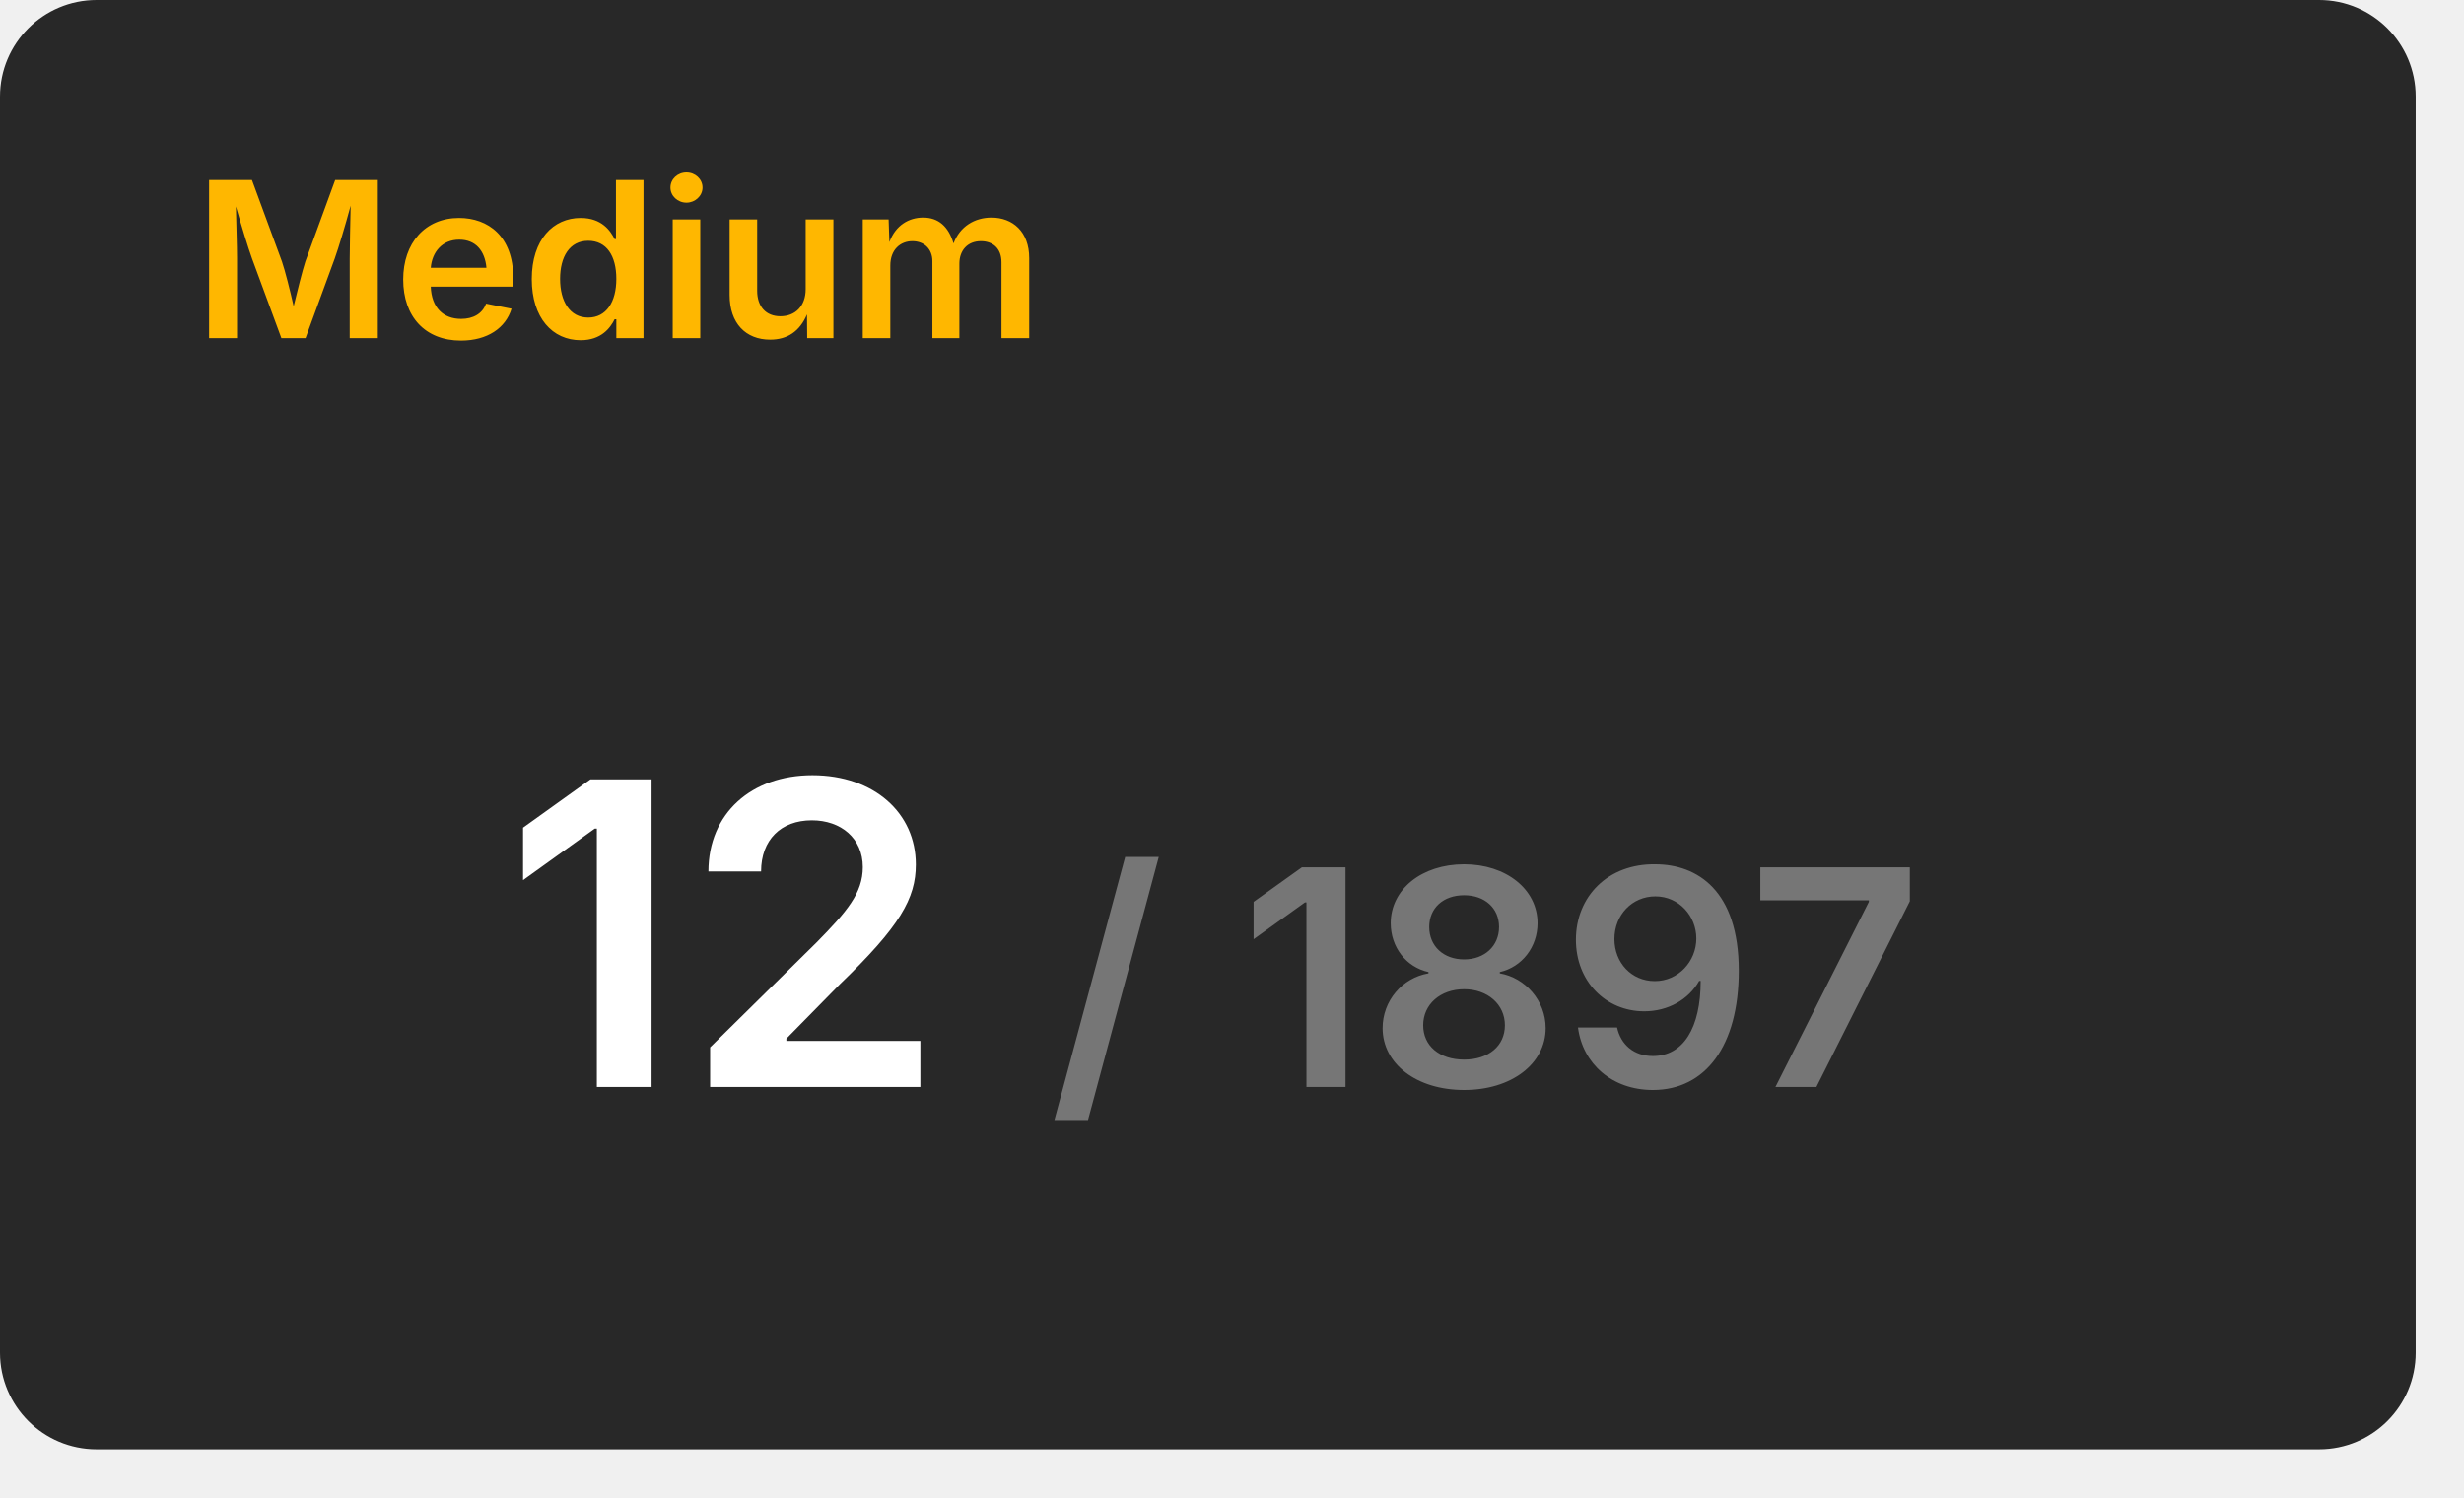
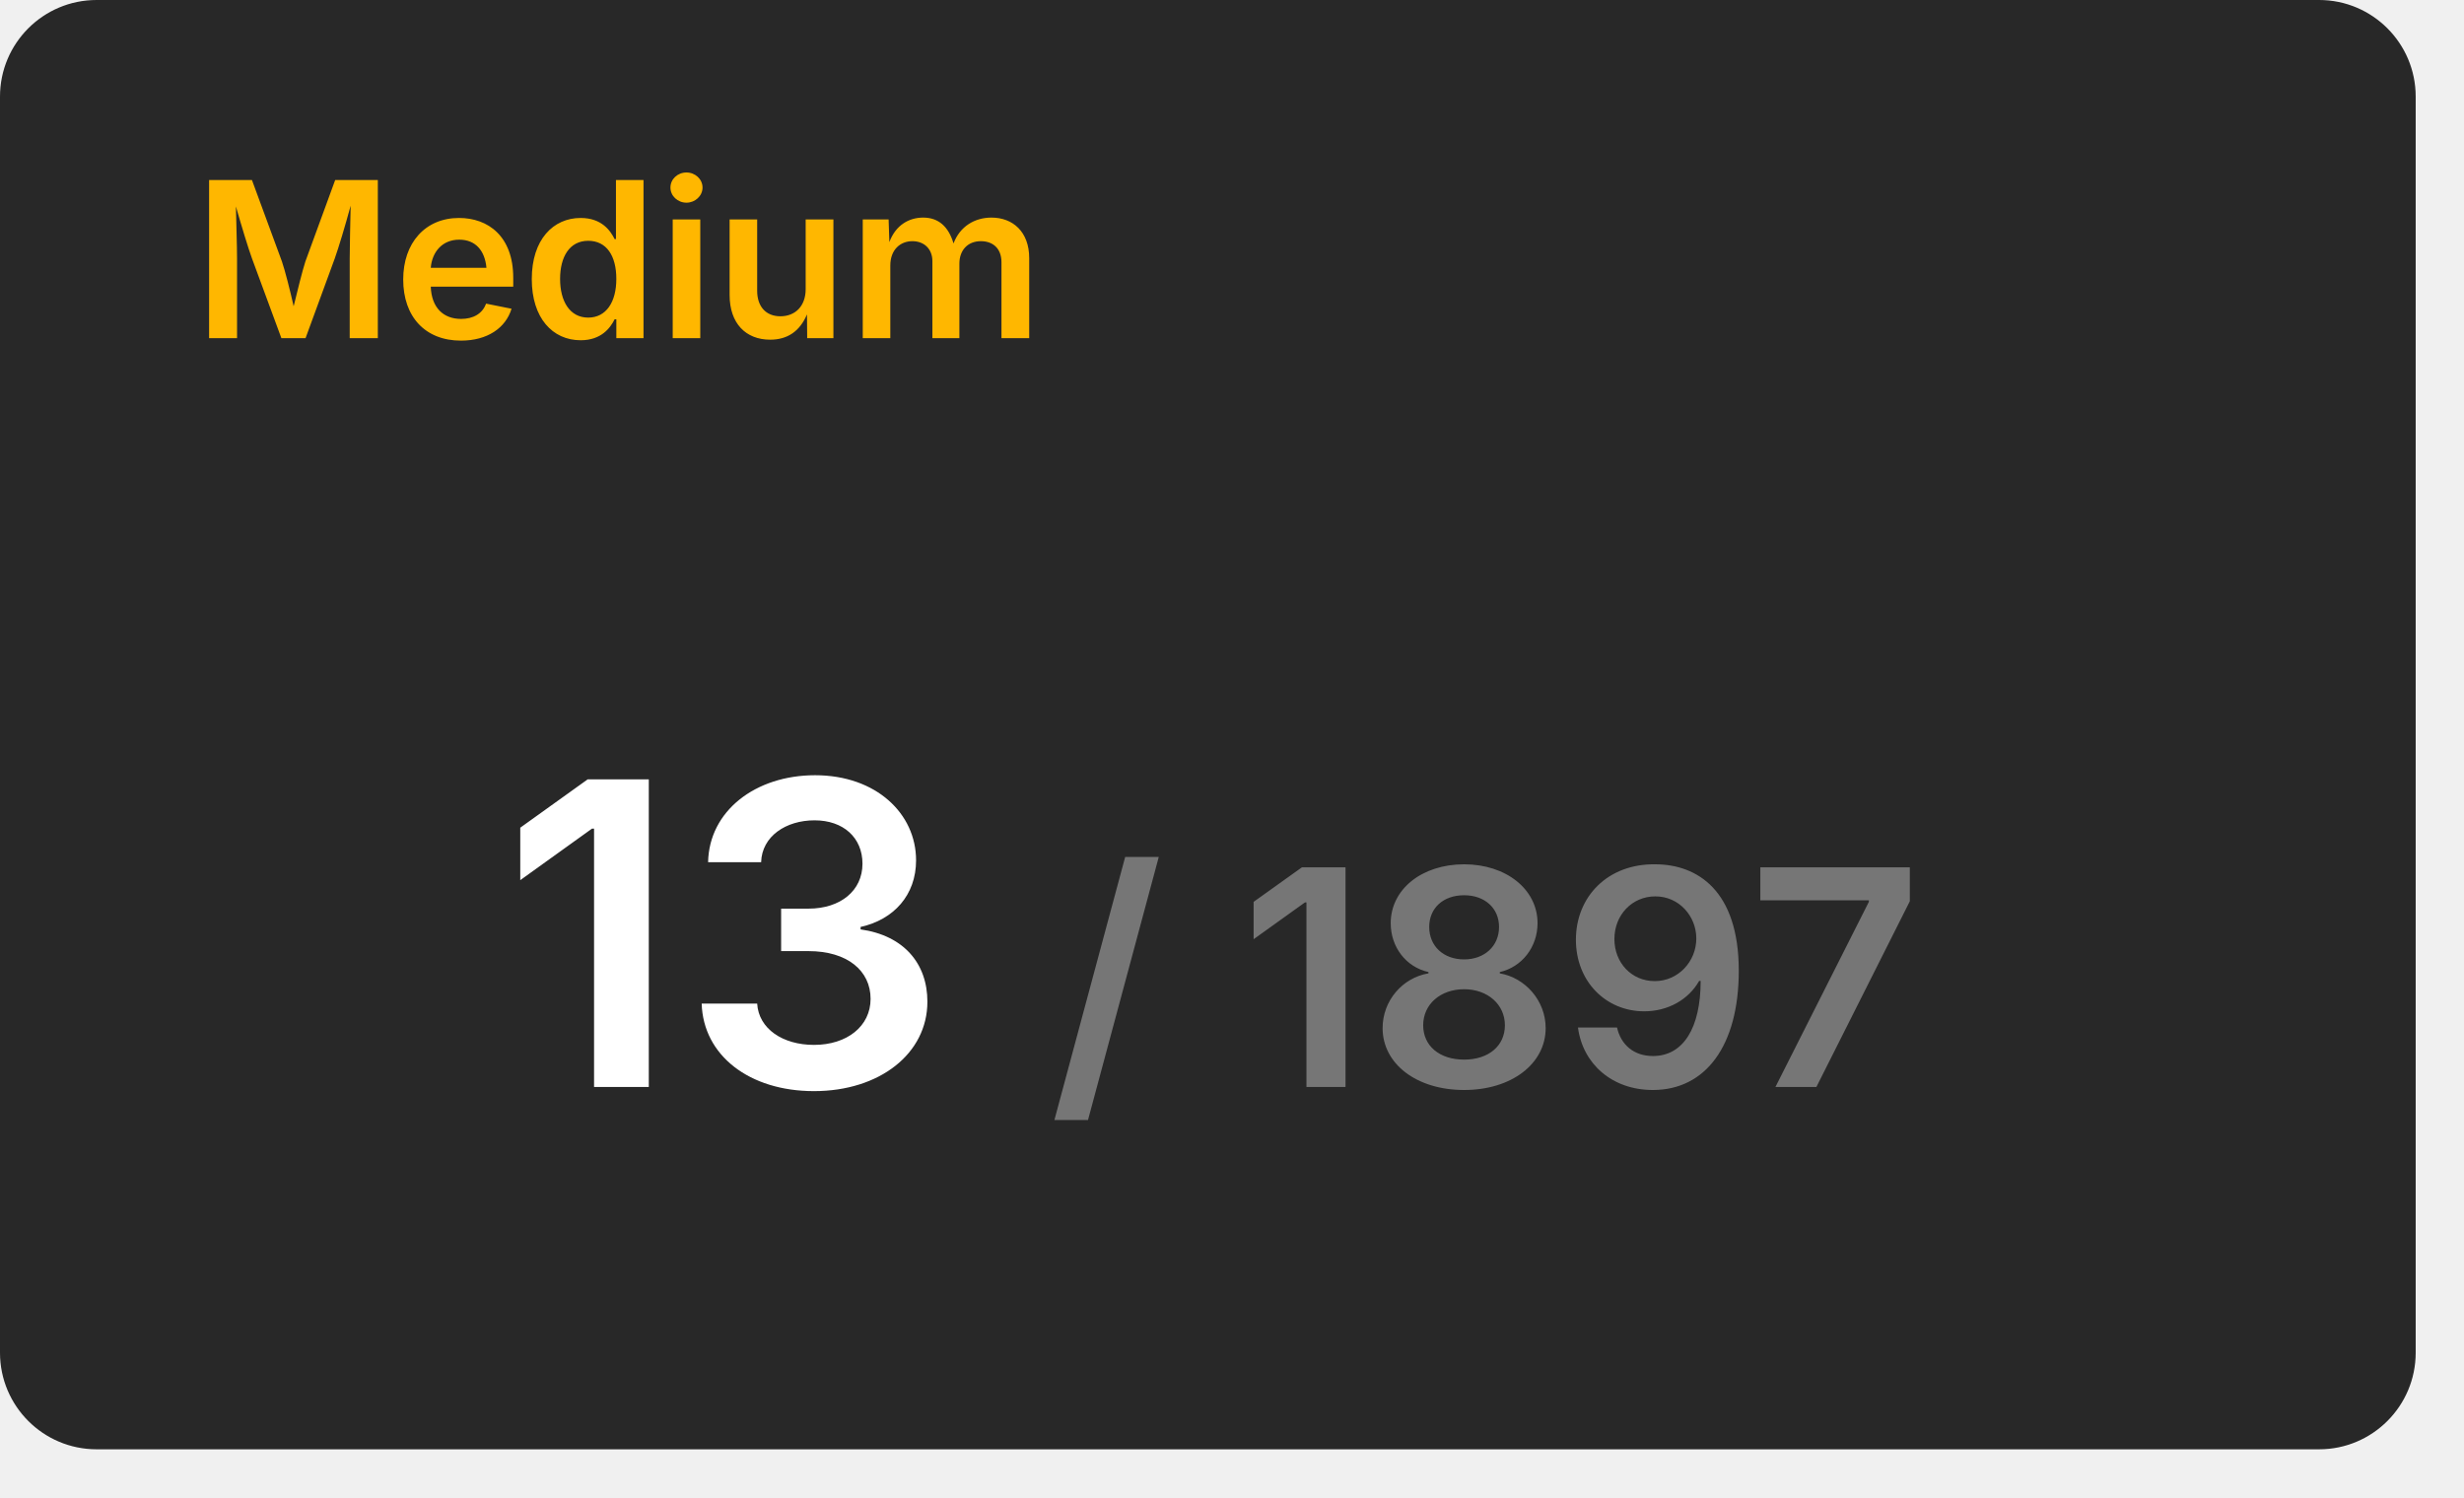
<svg xmlns="http://www.w3.org/2000/svg" width="204" height="124" viewBox="0 0 204 124">
  <rect x="0" y="0" width="200" height="120" rx="8" fill="#282828" />
  <text x="16" y="28" font-size="18" font-weight="600" font-family="Inter, Arial, Helvetica, sans-serif" fill="#ffb700">Medium</text>
  <g transform="translate(60, 90)" text-anchor="middle">
-     <text font-size="35" font-weight="600" font-family="Inter, Arial, Helvetica, sans-serif" fill="#ffffff" dominant-baseline="end">12</text>
+     <text font-size="35" font-weight="600" font-family="Inter, Arial, Helvetica, sans-serif" fill="#ffffff" dominant-baseline="end">13</text>
    <text font-size="25" font-weight="600" font-family="Inter, Arial, Helvetica, sans-serif" fill="#767676" dominant-baseline="end" dx="63">/ 1897</text>
  </g>
</svg>
